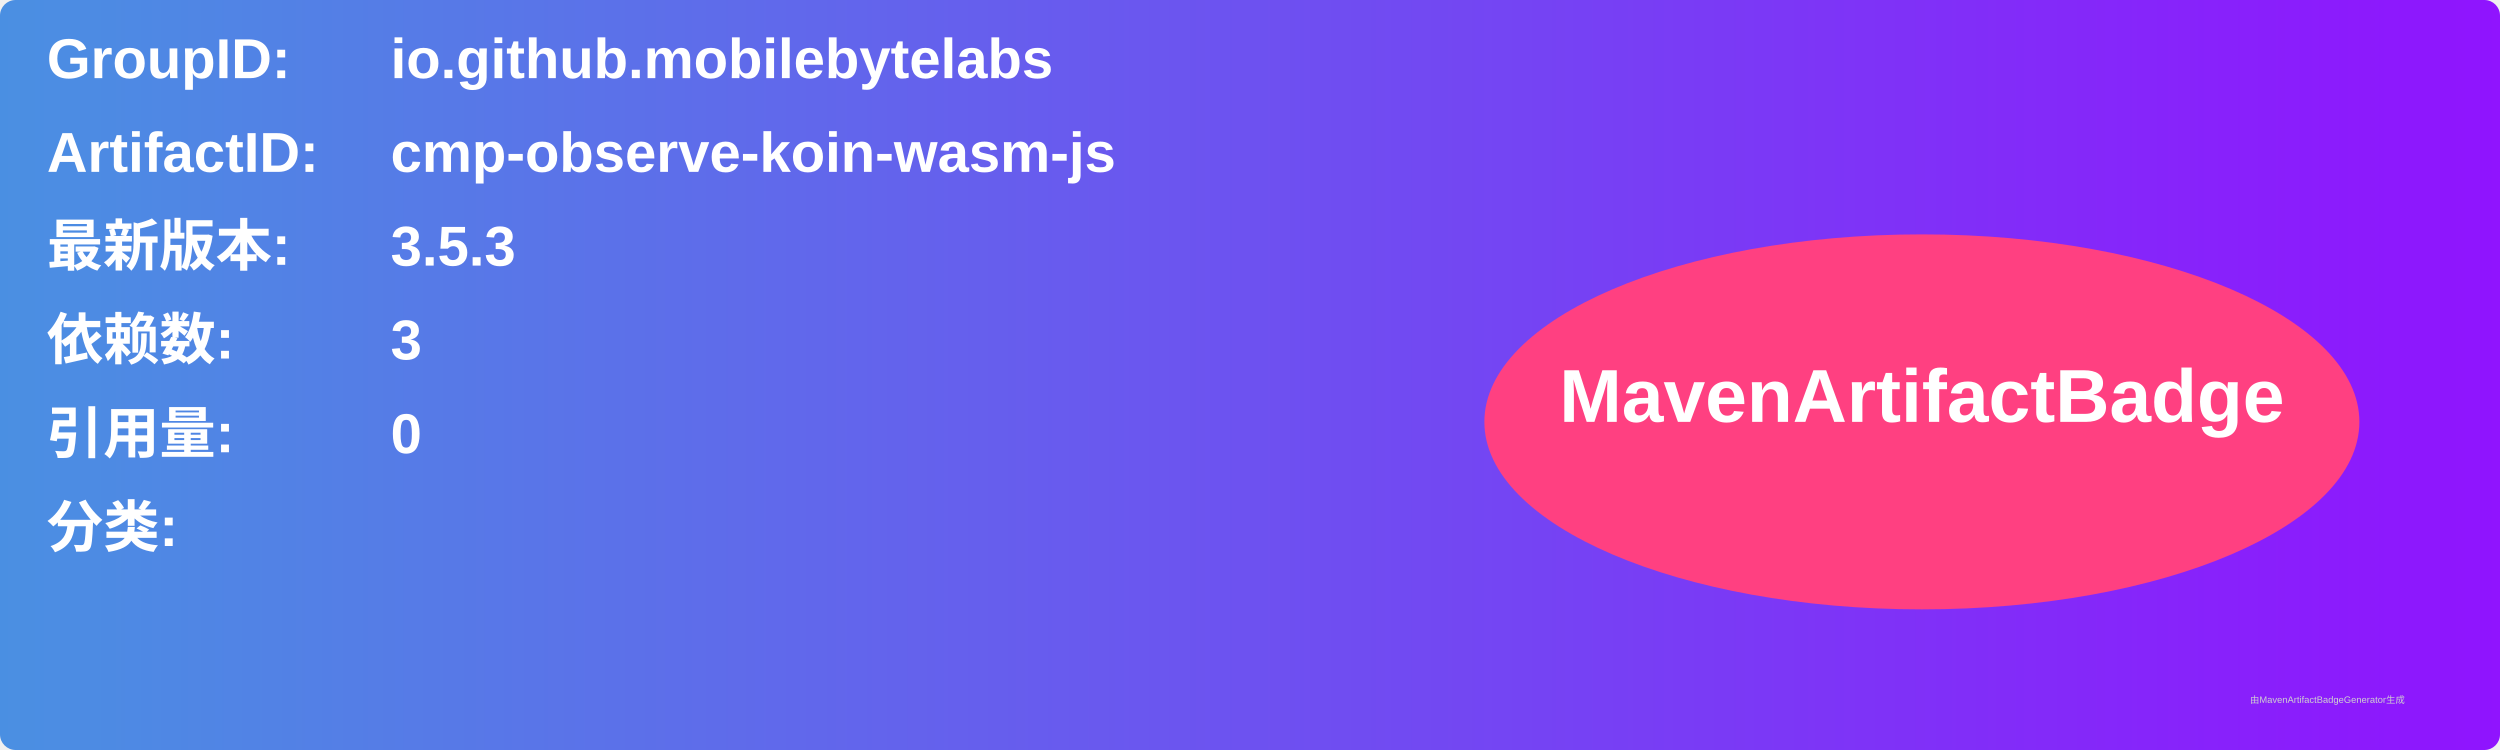
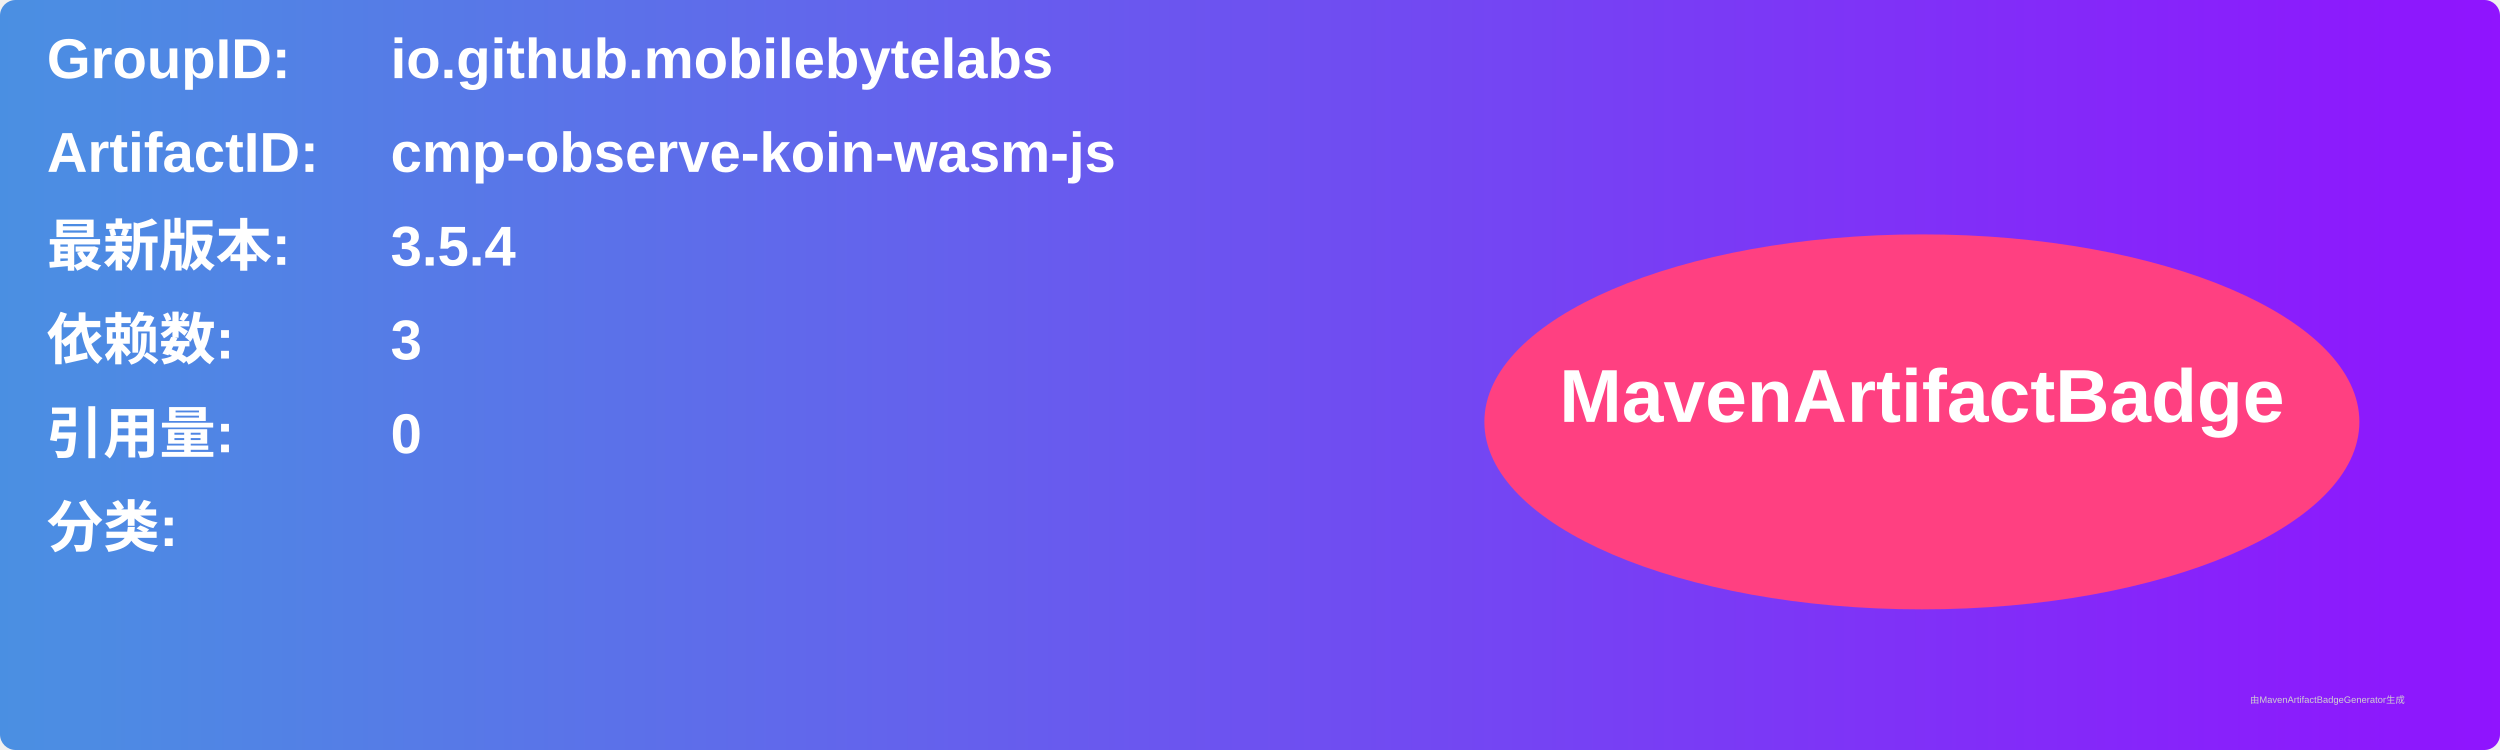
<svg xmlns="http://www.w3.org/2000/svg" width="800" height="240" viewBox="0 0 800 240">
  <linearGradient id="grad" x1="0%" y1="0%" x2="100%" y2="0%">
    <stop offset="0%" stop-color="#4a90e2" />
    <stop offset="100%" stop-color="#9013fe" />
  </linearGradient>
  <rect width="100%" height="100%" rx="5" ry="5" fill="url(#grad)" />
  <g transform="translate(15, 15)">
    <text x="0" y="10" font-family="Arial" font-size="18" fill="white" font-weight="bold" width="260">GroupID:</text>
    <text x="110" y="10" font-family="Arial" font-size="18" fill="white" font-weight="bold" width="460">io.github.mobilebytelabs</text>
    <text x="0" y="40" font-family="Arial" font-size="18" fill="white" font-weight="bold" width="260">ArtifactID:</text>
    <text x="110" y="40" font-family="Arial" font-size="18" fill="white" font-weight="bold" width="460">cmp-observe-koin-wasm-js</text>
    <text x="0" y="70" font-family="Arial" font-size="18" fill="white" font-weight="bold">最新版本:</text>
    <text x="110" y="70" font-family="Arial" font-size="18" fill="white" font-weight="bold">
-       <tspan font-weight="bold">3.5.3</tspan>
+       <tspan font-weight="bold">3.5.4</tspan>
    </text>
    <text x="0" y="100" font-family="Arial" font-size="18" fill="white" font-weight="bold">依赖数: </text>
    <text x="110" y="100" font-family="Arial" font-size="18" fill="white">
      <tspan font-weight="bold">3</tspan>
    </text>
    <text x="0" y="130" font-family="Arial" font-size="18" fill="white" font-weight="bold">引用量: </text>
    <text x="110" y="130" font-family="Arial" font-size="18" fill="white">
      <tspan font-weight="bold">0</tspan>
    </text>
    <text x="0" y="160" font-family="Arial" font-size="18" fill="white" font-weight="bold">分类:</text>
    <text x="10" y="190" font-family="Arial" font-size="10" fill="white">
      <tspan font-weight="bold" />
    </text>
    <ellipse cx="600" cy="120" rx="140" ry="60" fill="#ff4081" />
    <text x="600" y="120" text-anchor="middle" font-family="Arial" font-size="24" fill="white" font-weight="bold">MavenArtifactBadge</text>
  </g>
  <text x="720" y="225" font-family="Arial" font-size="3" fill="#d0d0d0">由MavenArtifactBadgeGenerator生成</text>
</svg>
